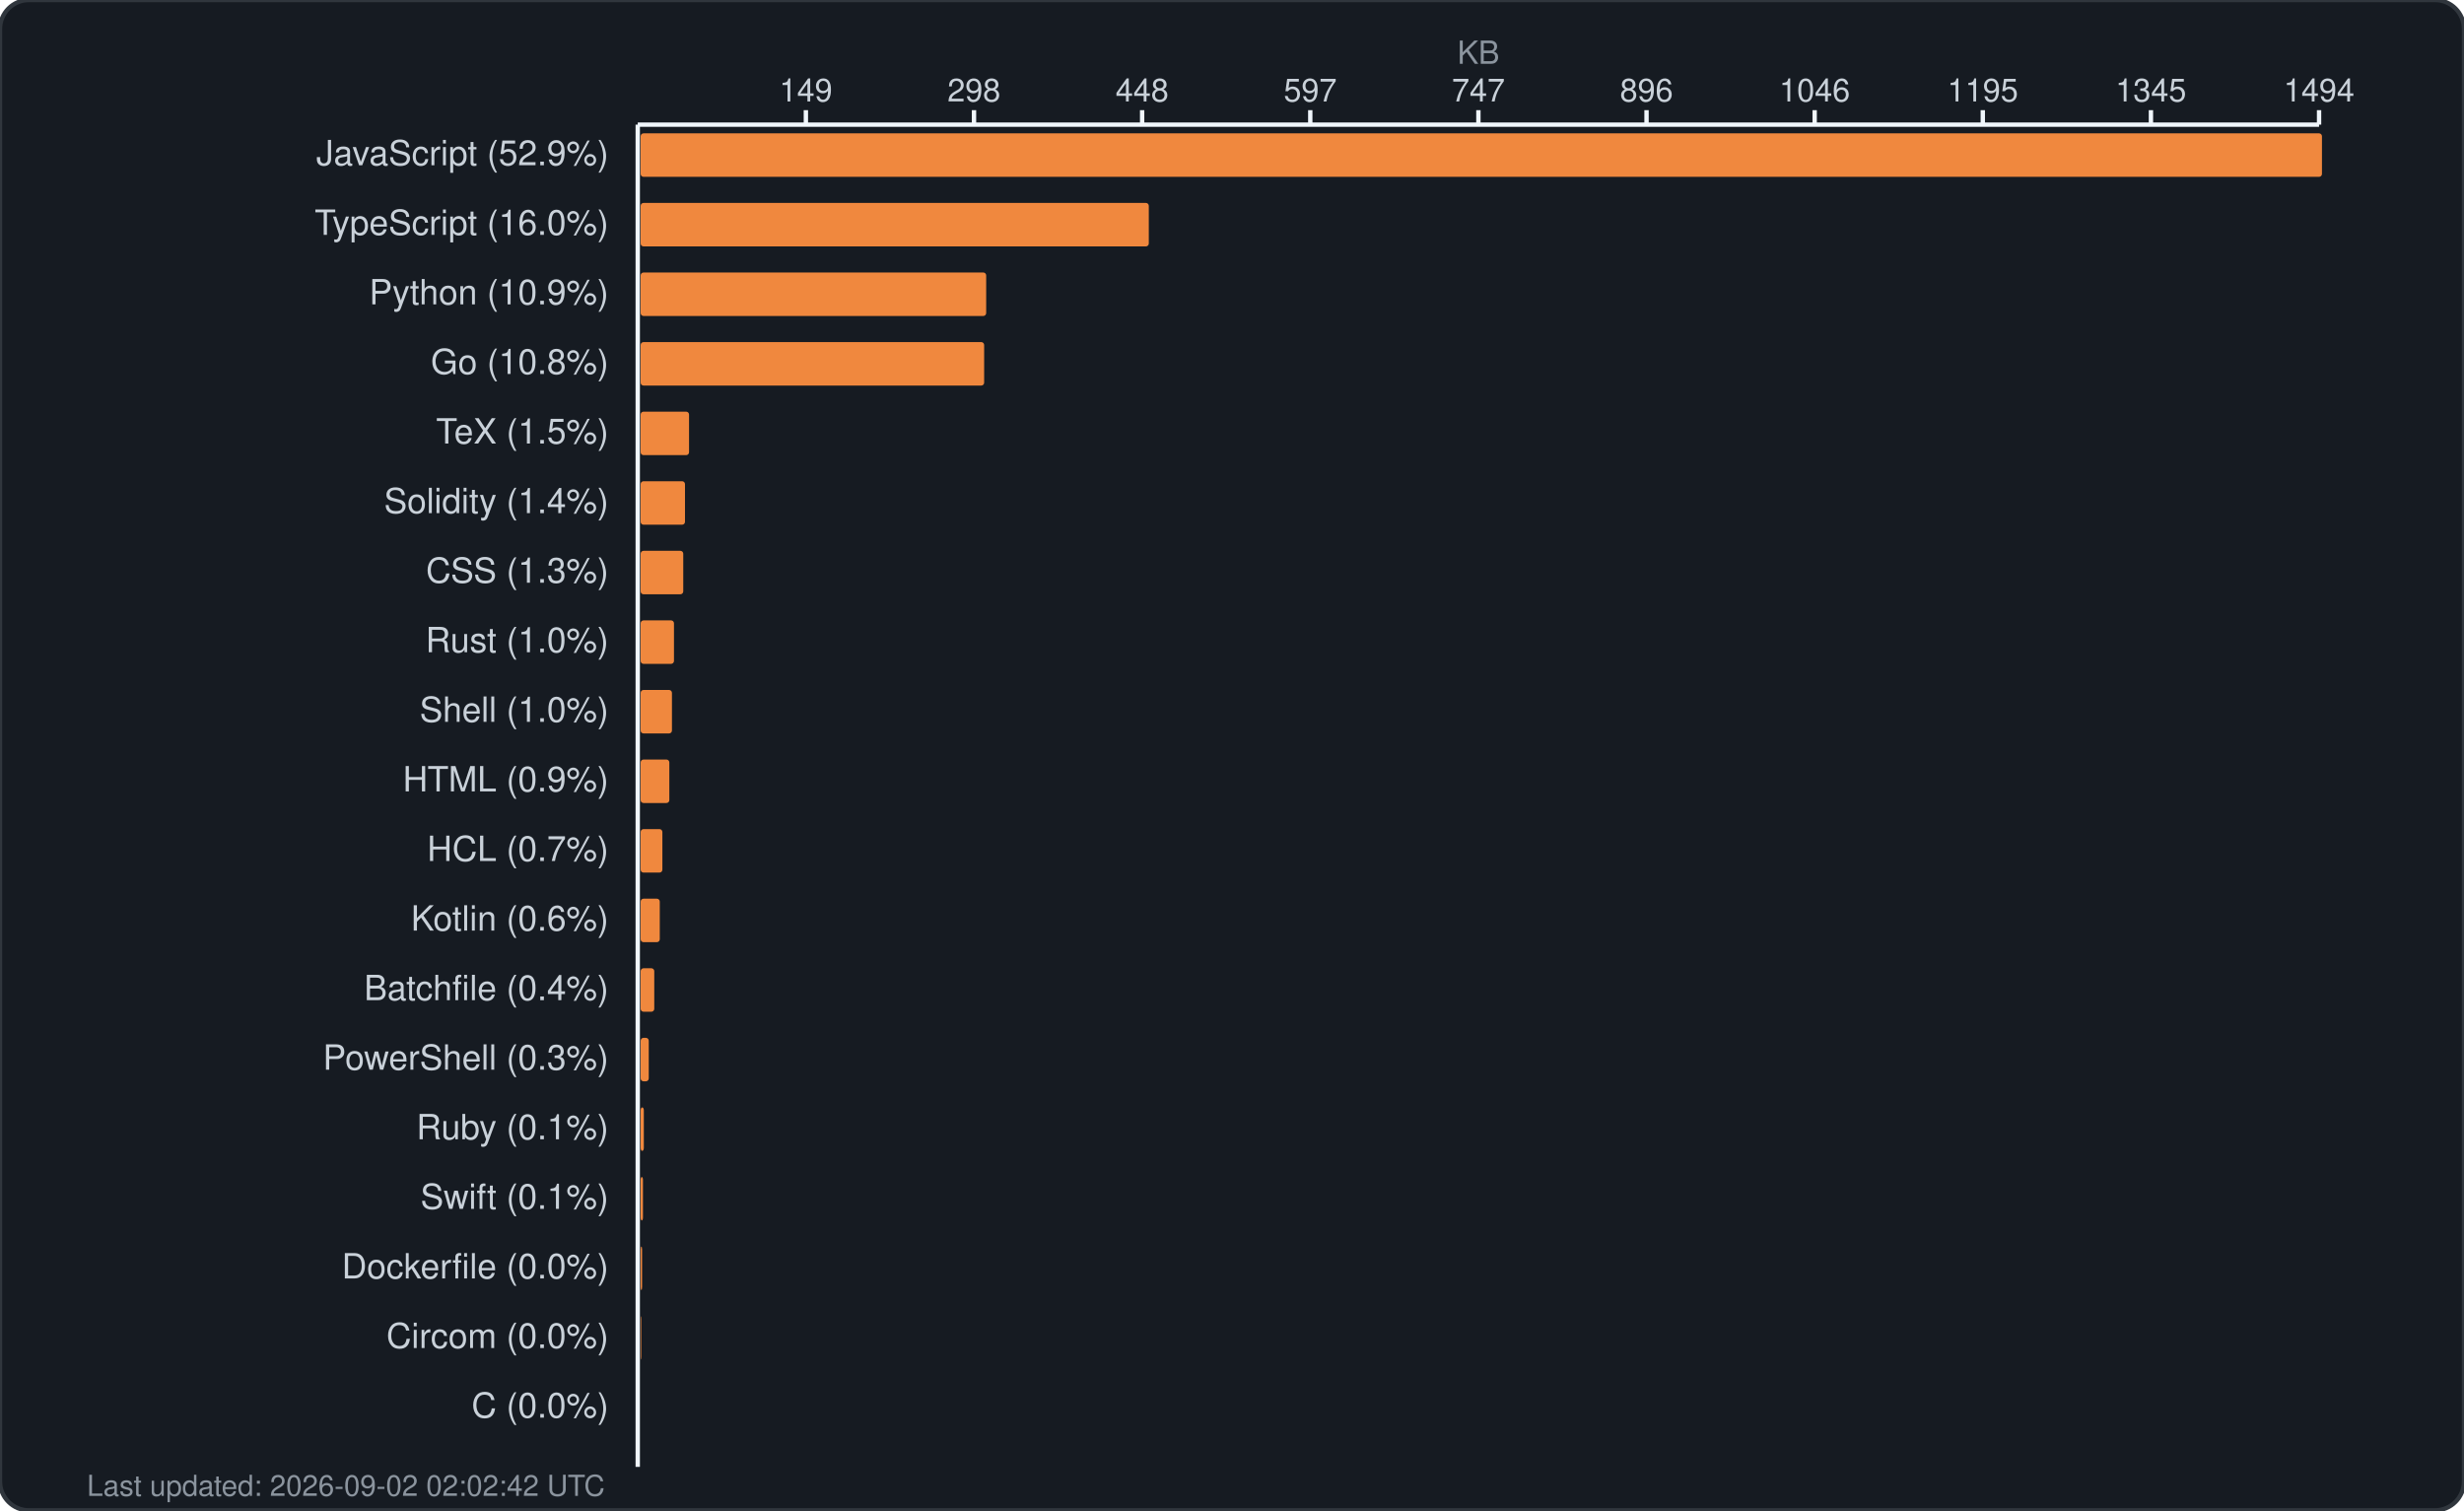
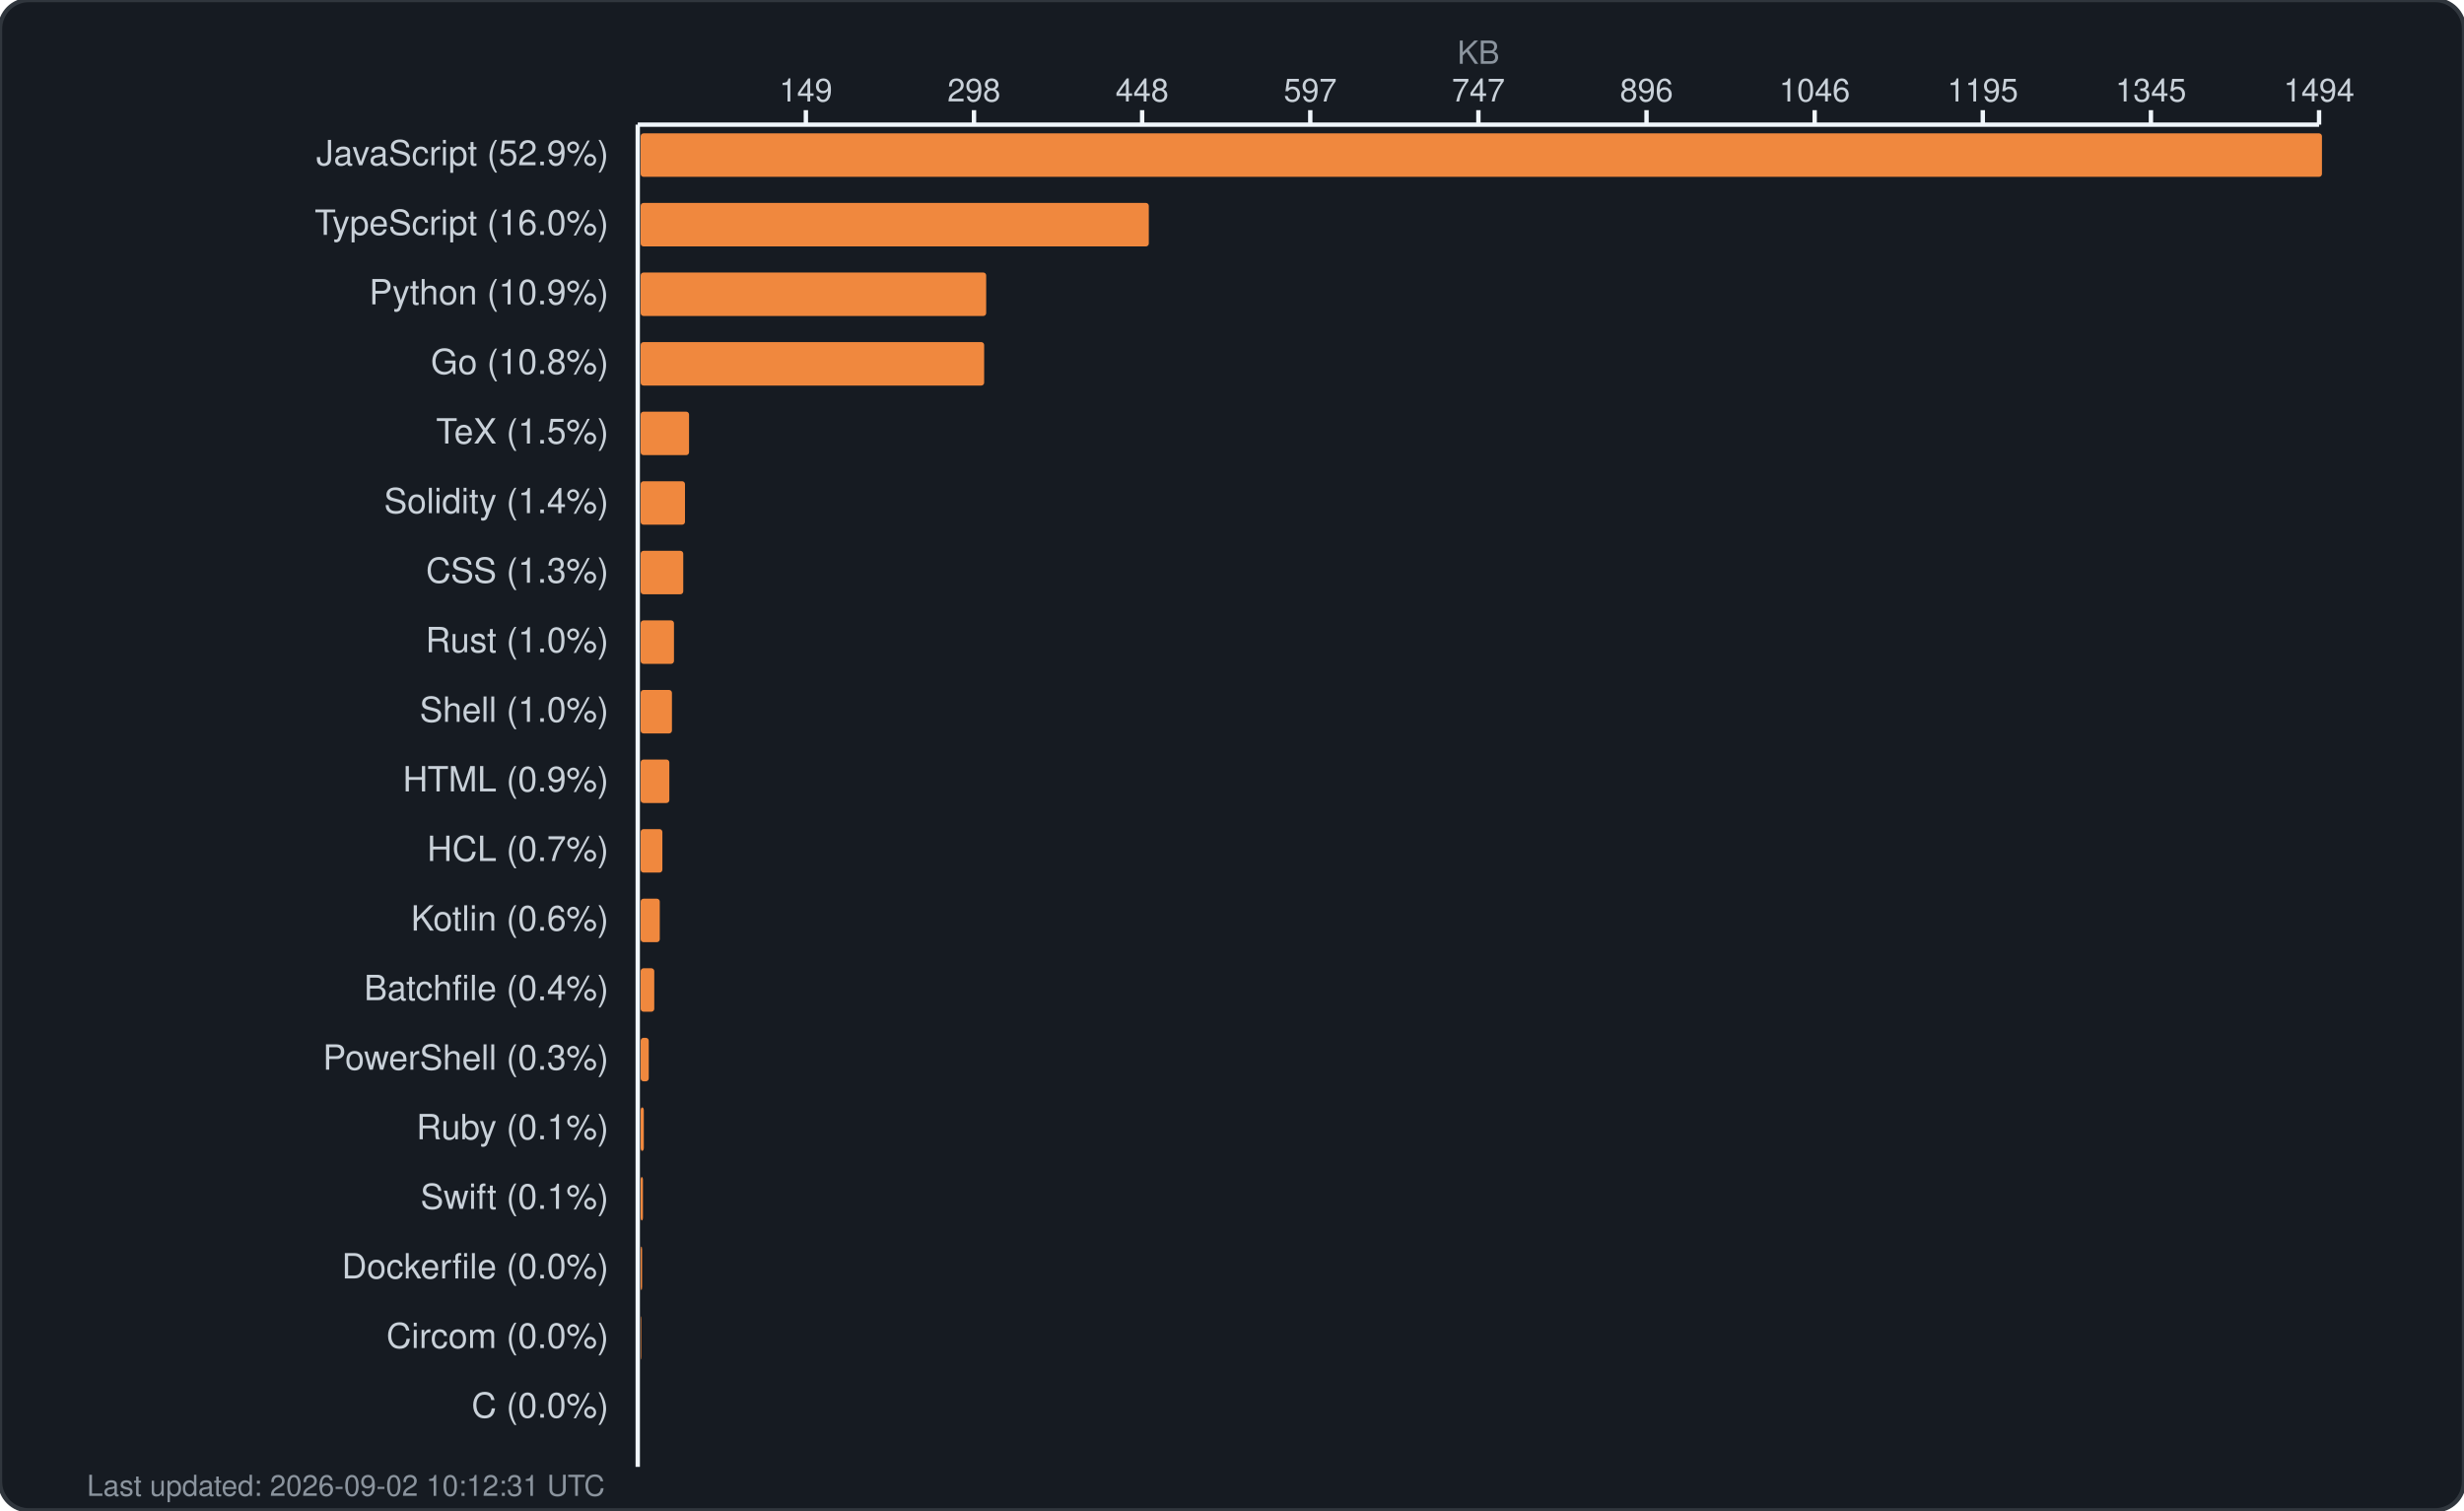
<svg xmlns="http://www.w3.org/2000/svg" width="850" height="521" viewBox="0 0 850 521" fill="none">
  <rect width="850" height="521" rx="10" fill="#161b22" stroke="#30363d" stroke-width="1.5" />
  <text x="510.0" y="22" fill="#8b949e" font-family="-apple-system, BlinkMacSystemFont, 'Segoe UI', Helvetica, Arial, sans-serif" font-size="11" text-anchor="middle">KB</text>
  <g fill="#c9d1d9" font-family="-apple-system, BlinkMacSystemFont, 'Segoe UI', Helvetica, Arial, sans-serif" font-size="11">
    <text x="278.0" y="35" text-anchor="middle">149</text>
    <line x1="278.0" y1="38" x2="278.0" y2="43" stroke="#f0f6fc" stroke-width="1.5" />
    <text x="336.0" y="35" text-anchor="middle">298</text>
    <line x1="336.0" y1="38" x2="336.0" y2="43" stroke="#f0f6fc" stroke-width="1.5" />
    <text x="394.0" y="35" text-anchor="middle">448</text>
    <line x1="394.0" y1="38" x2="394.0" y2="43" stroke="#f0f6fc" stroke-width="1.5" />
    <text x="452.0" y="35" text-anchor="middle">597</text>
    <line x1="452.0" y1="38" x2="452.0" y2="43" stroke="#f0f6fc" stroke-width="1.5" />
    <text x="510.0" y="35" text-anchor="middle">747</text>
    <line x1="510.0" y1="38" x2="510.0" y2="43" stroke="#f0f6fc" stroke-width="1.5" />
    <text x="568.0" y="35" text-anchor="middle">896</text>
    <line x1="568.0" y1="38" x2="568.0" y2="43" stroke="#f0f6fc" stroke-width="1.5" />
    <text x="626.0" y="35" text-anchor="middle">1046</text>
    <line x1="626.0" y1="38" x2="626.0" y2="43" stroke="#f0f6fc" stroke-width="1.5" />
    <text x="684.0" y="35" text-anchor="middle">1195</text>
    <line x1="684.0" y1="38" x2="684.0" y2="43" stroke="#f0f6fc" stroke-width="1.5" />
    <text x="742.0" y="35" text-anchor="middle">1345</text>
    <line x1="742.0" y1="38" x2="742.0" y2="43" stroke="#f0f6fc" stroke-width="1.5" />
    <text x="800.0" y="35" text-anchor="middle">1494</text>
    <line x1="800.0" y1="38" x2="800.0" y2="43" stroke="#f0f6fc" stroke-width="1.5" />
    <line x1="220" y1="43" x2="800" y2="43" stroke="#f0f6fc" stroke-width="1.5" />
    <line x1="220" y1="43" x2="220" y2="506" stroke="#f0f6fc" stroke-width="1.5" />
  </g>
  <g>
    <text x="210" y="57" fill="#c9d1d9" font-family="-apple-system, BlinkMacSystemFont, 'Segoe UI', Helvetica, Arial, sans-serif" font-size="12" text-anchor="end">JavaScript (52.9%)</text>
    <rect x="221" y="46" width="580.0" height="15" rx="1" fill="#f0883e" />
    <text x="210" y="81" fill="#c9d1d9" font-family="-apple-system, BlinkMacSystemFont, 'Segoe UI', Helvetica, Arial, sans-serif" font-size="12" text-anchor="end">TypeScript (16.0%)</text>
    <rect x="221" y="70" width="175.3" height="15" rx="1" fill="#f0883e" />
    <text x="210" y="105" fill="#c9d1d9" font-family="-apple-system, BlinkMacSystemFont, 'Segoe UI', Helvetica, Arial, sans-serif" font-size="12" text-anchor="end">Python (10.9%)</text>
    <rect x="221" y="94" width="119.2" height="15" rx="1" fill="#f0883e" />
    <text x="210" y="129" fill="#c9d1d9" font-family="-apple-system, BlinkMacSystemFont, 'Segoe UI', Helvetica, Arial, sans-serif" font-size="12" text-anchor="end">Go (10.8%)</text>
    <rect x="221" y="118" width="118.5" height="15" rx="1" fill="#f0883e" />
    <text x="210" y="153" fill="#c9d1d9" font-family="-apple-system, BlinkMacSystemFont, 'Segoe UI', Helvetica, Arial, sans-serif" font-size="12" text-anchor="end">TeX (1.5%)</text>
    <rect x="221" y="142" width="16.7" height="15" rx="1" fill="#f0883e" />
    <text x="210" y="177" fill="#c9d1d9" font-family="-apple-system, BlinkMacSystemFont, 'Segoe UI', Helvetica, Arial, sans-serif" font-size="12" text-anchor="end">Solidity (1.4%)</text>
    <rect x="221" y="166" width="15.3" height="15" rx="1" fill="#f0883e" />
    <text x="210" y="201" fill="#c9d1d9" font-family="-apple-system, BlinkMacSystemFont, 'Segoe UI', Helvetica, Arial, sans-serif" font-size="12" text-anchor="end">CSS (1.3%)</text>
    <rect x="221" y="190" width="14.7" height="15" rx="1" fill="#f0883e" />
    <text x="210" y="225" fill="#c9d1d9" font-family="-apple-system, BlinkMacSystemFont, 'Segoe UI', Helvetica, Arial, sans-serif" font-size="12" text-anchor="end">Rust (1.0%)</text>
    <rect x="221" y="214" width="11.5" height="15" rx="1" fill="#f0883e" />
    <text x="210" y="249" fill="#c9d1d9" font-family="-apple-system, BlinkMacSystemFont, 'Segoe UI', Helvetica, Arial, sans-serif" font-size="12" text-anchor="end">Shell (1.0%)</text>
    <rect x="221" y="238" width="10.8" height="15" rx="1" fill="#f0883e" />
    <text x="210" y="273" fill="#c9d1d9" font-family="-apple-system, BlinkMacSystemFont, 'Segoe UI', Helvetica, Arial, sans-serif" font-size="12" text-anchor="end">HTML (0.9%)</text>
    <rect x="221" y="262" width="9.9" height="15" rx="1" fill="#f0883e" />
    <text x="210" y="297" fill="#c9d1d9" font-family="-apple-system, BlinkMacSystemFont, 'Segoe UI', Helvetica, Arial, sans-serif" font-size="12" text-anchor="end">HCL (0.7%)</text>
    <rect x="221" y="286" width="7.5" height="15" rx="1" fill="#f0883e" />
    <text x="210" y="321" fill="#c9d1d9" font-family="-apple-system, BlinkMacSystemFont, 'Segoe UI', Helvetica, Arial, sans-serif" font-size="12" text-anchor="end">Kotlin (0.6%)</text>
    <rect x="221" y="310" width="6.6" height="15" rx="1" fill="#f0883e" />
    <text x="210" y="345" fill="#c9d1d9" font-family="-apple-system, BlinkMacSystemFont, 'Segoe UI', Helvetica, Arial, sans-serif" font-size="12" text-anchor="end">Batchfile (0.4%)</text>
    <rect x="221" y="334" width="4.7" height="15" rx="1" fill="#f0883e" />
    <text x="210" y="369" fill="#c9d1d9" font-family="-apple-system, BlinkMacSystemFont, 'Segoe UI', Helvetica, Arial, sans-serif" font-size="12" text-anchor="end">PowerShell (0.3%)</text>
    <rect x="221" y="358" width="2.8" height="15" rx="1" fill="#f0883e" />
    <text x="210" y="393" fill="#c9d1d9" font-family="-apple-system, BlinkMacSystemFont, 'Segoe UI', Helvetica, Arial, sans-serif" font-size="12" text-anchor="end">Ruby (0.1%)</text>
    <rect x="221" y="382" width="1.1" height="15" rx="1" fill="#f0883e" />
    <text x="210" y="417" fill="#c9d1d9" font-family="-apple-system, BlinkMacSystemFont, 'Segoe UI', Helvetica, Arial, sans-serif" font-size="12" text-anchor="end">Swift (0.1%)</text>
    <rect x="221" y="406" width="0.8" height="15" rx="1" fill="#f0883e" />
    <text x="210" y="441" fill="#c9d1d9" font-family="-apple-system, BlinkMacSystemFont, 'Segoe UI', Helvetica, Arial, sans-serif" font-size="12" text-anchor="end">Dockerfile (0.0%)</text>
    <rect x="221" y="430" width="0.5" height="15" rx="1" fill="#f0883e" />
    <text x="210" y="465" fill="#c9d1d9" font-family="-apple-system, BlinkMacSystemFont, 'Segoe UI', Helvetica, Arial, sans-serif" font-size="12" text-anchor="end">Circom (0.0%)</text>
    <rect x="221" y="454" width="0.2" height="15" rx="1" fill="#f0883e" />
    <text x="210" y="489" fill="#c9d1d9" font-family="-apple-system, BlinkMacSystemFont, 'Segoe UI', Helvetica, Arial, sans-serif" font-size="12" text-anchor="end">C (0.0%)</text>
    <rect x="221" y="478" width="0.0" height="15" rx="1" fill="#f0883e" />
-     <text x="30" y="516" fill="#8b949e" font-family="-apple-system, BlinkMacSystemFont, 'Segoe UI', Helvetica, Arial, sans-serif" font-size="10">Last updated: 2026-09-02 02:02:42 UTC</text>
+     <text x="30" y="516" fill="#8b949e" font-family="-apple-system, BlinkMacSystemFont, 'Segoe UI', Helvetica, Arial, sans-serif" font-size="10">Last updated: 2026-09-02 10:12:31 UTC</text>
  </g>
</svg>
